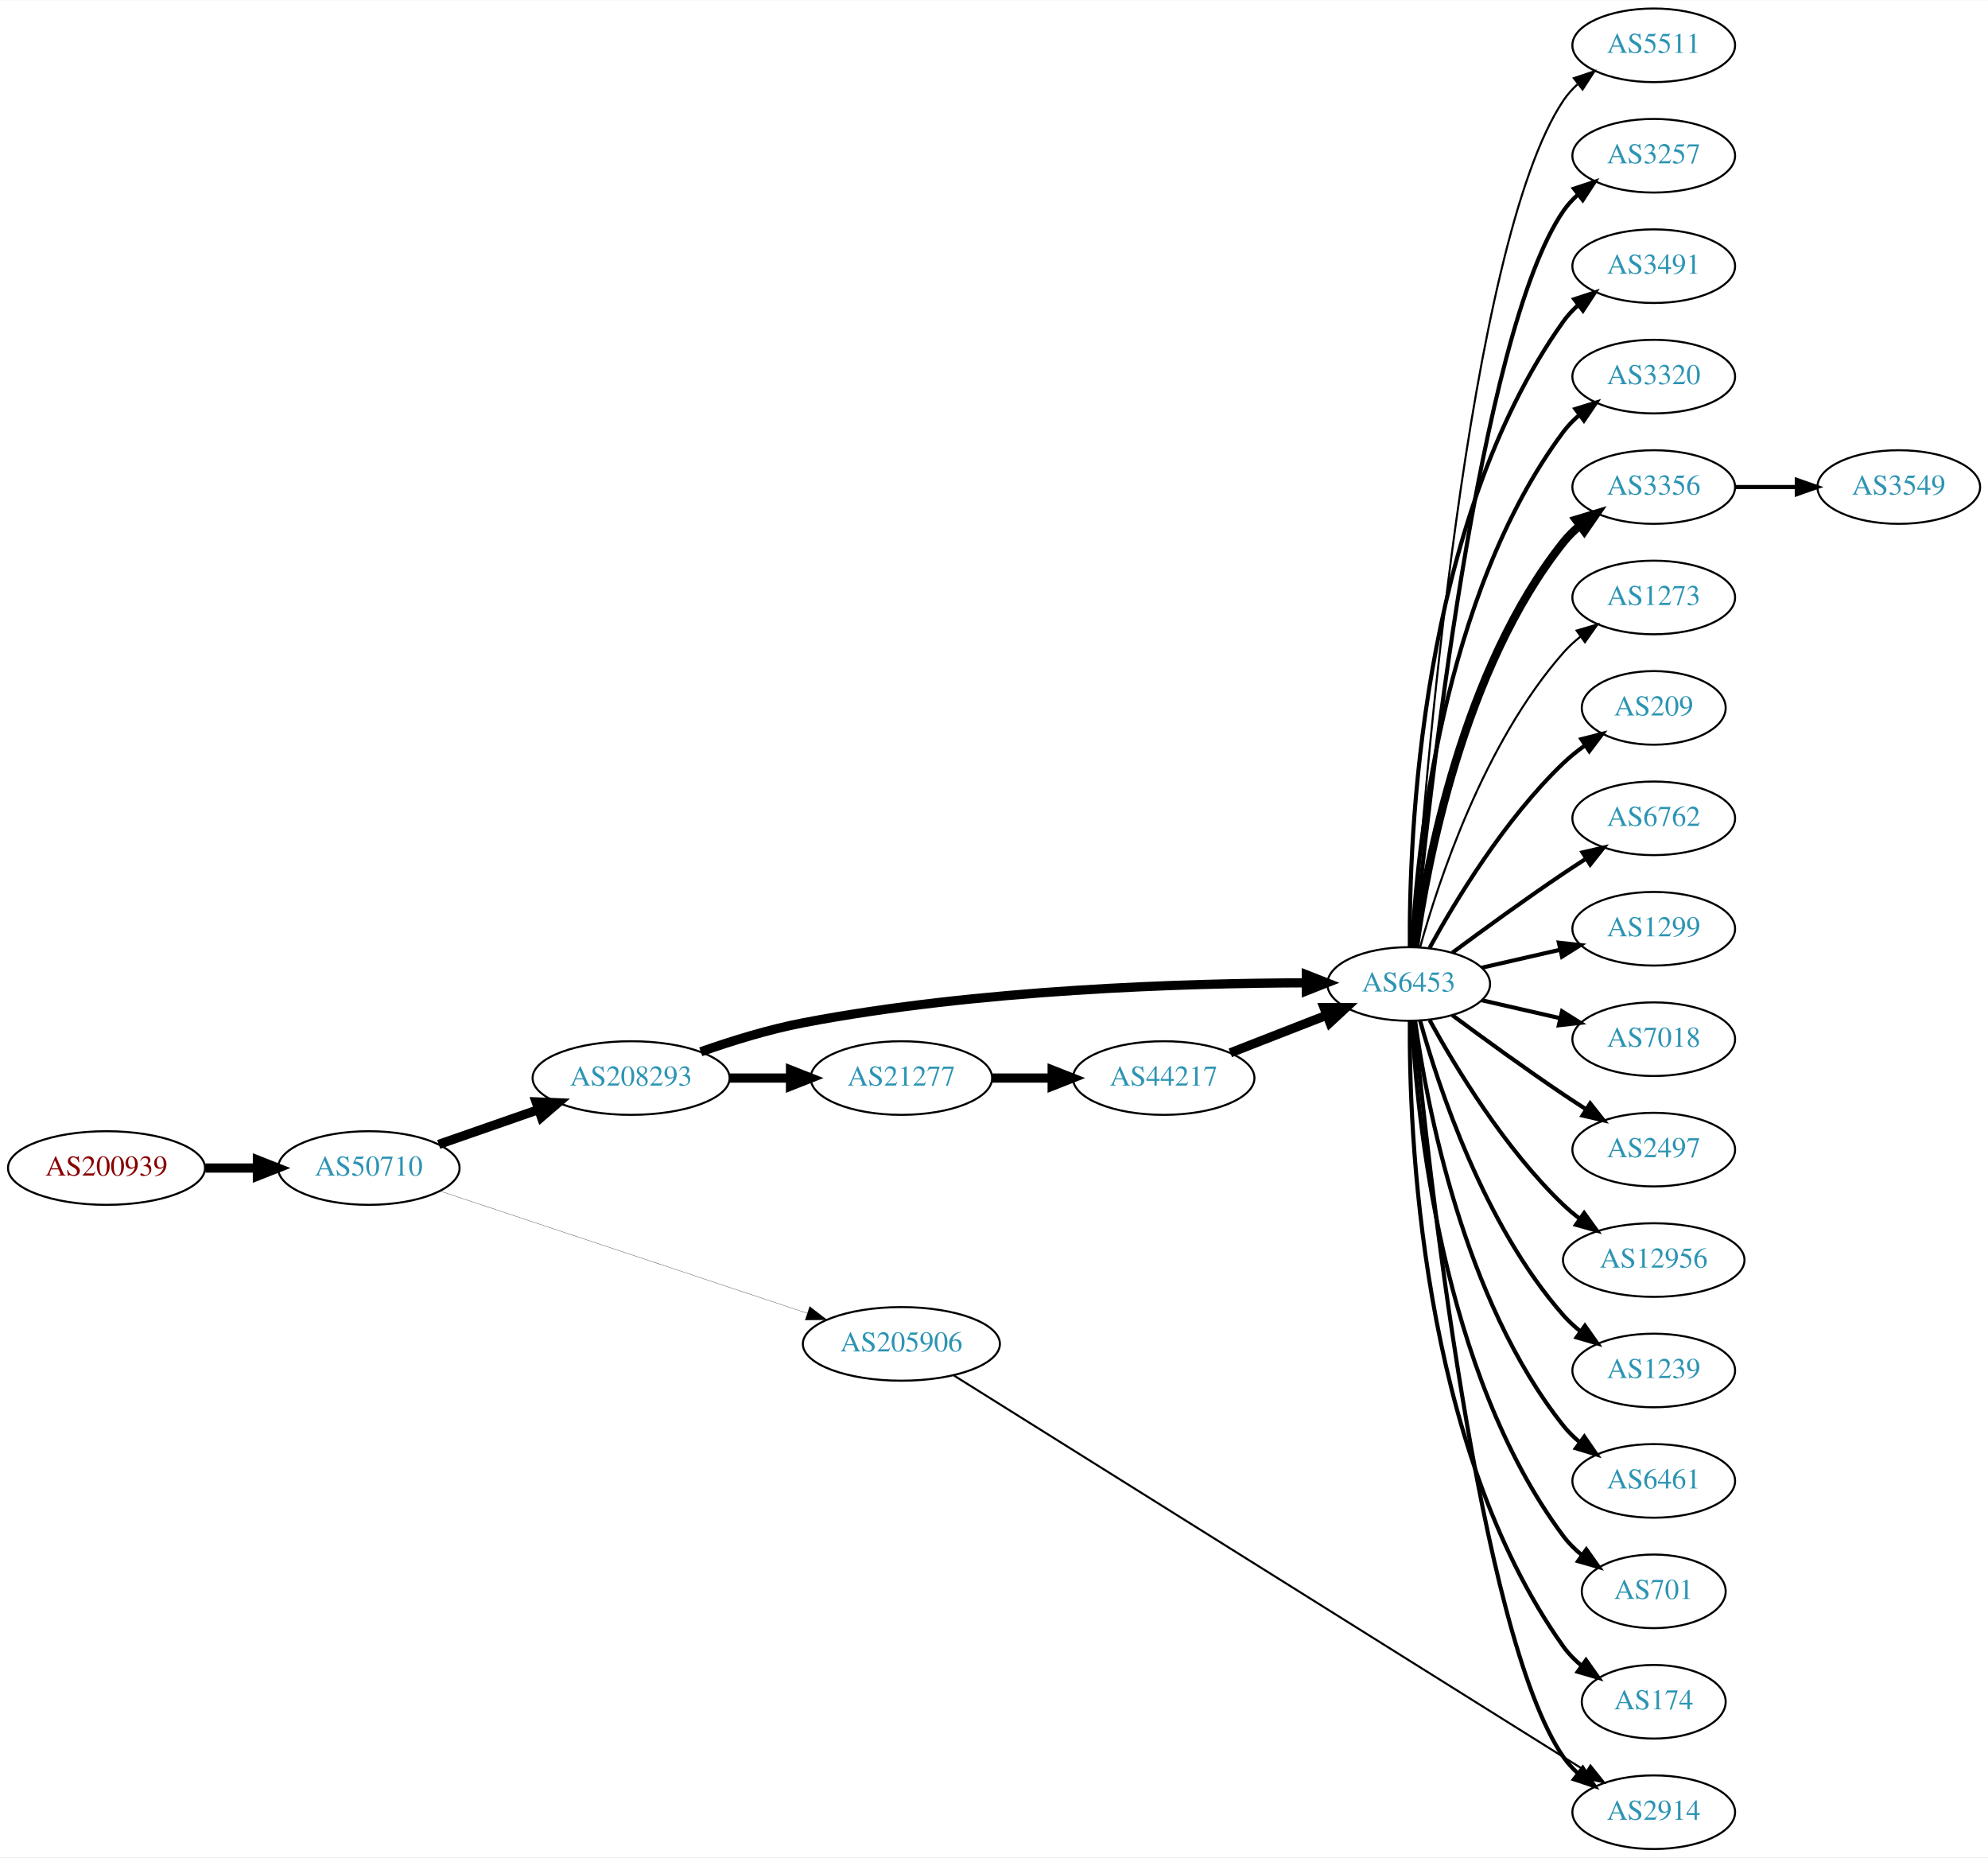
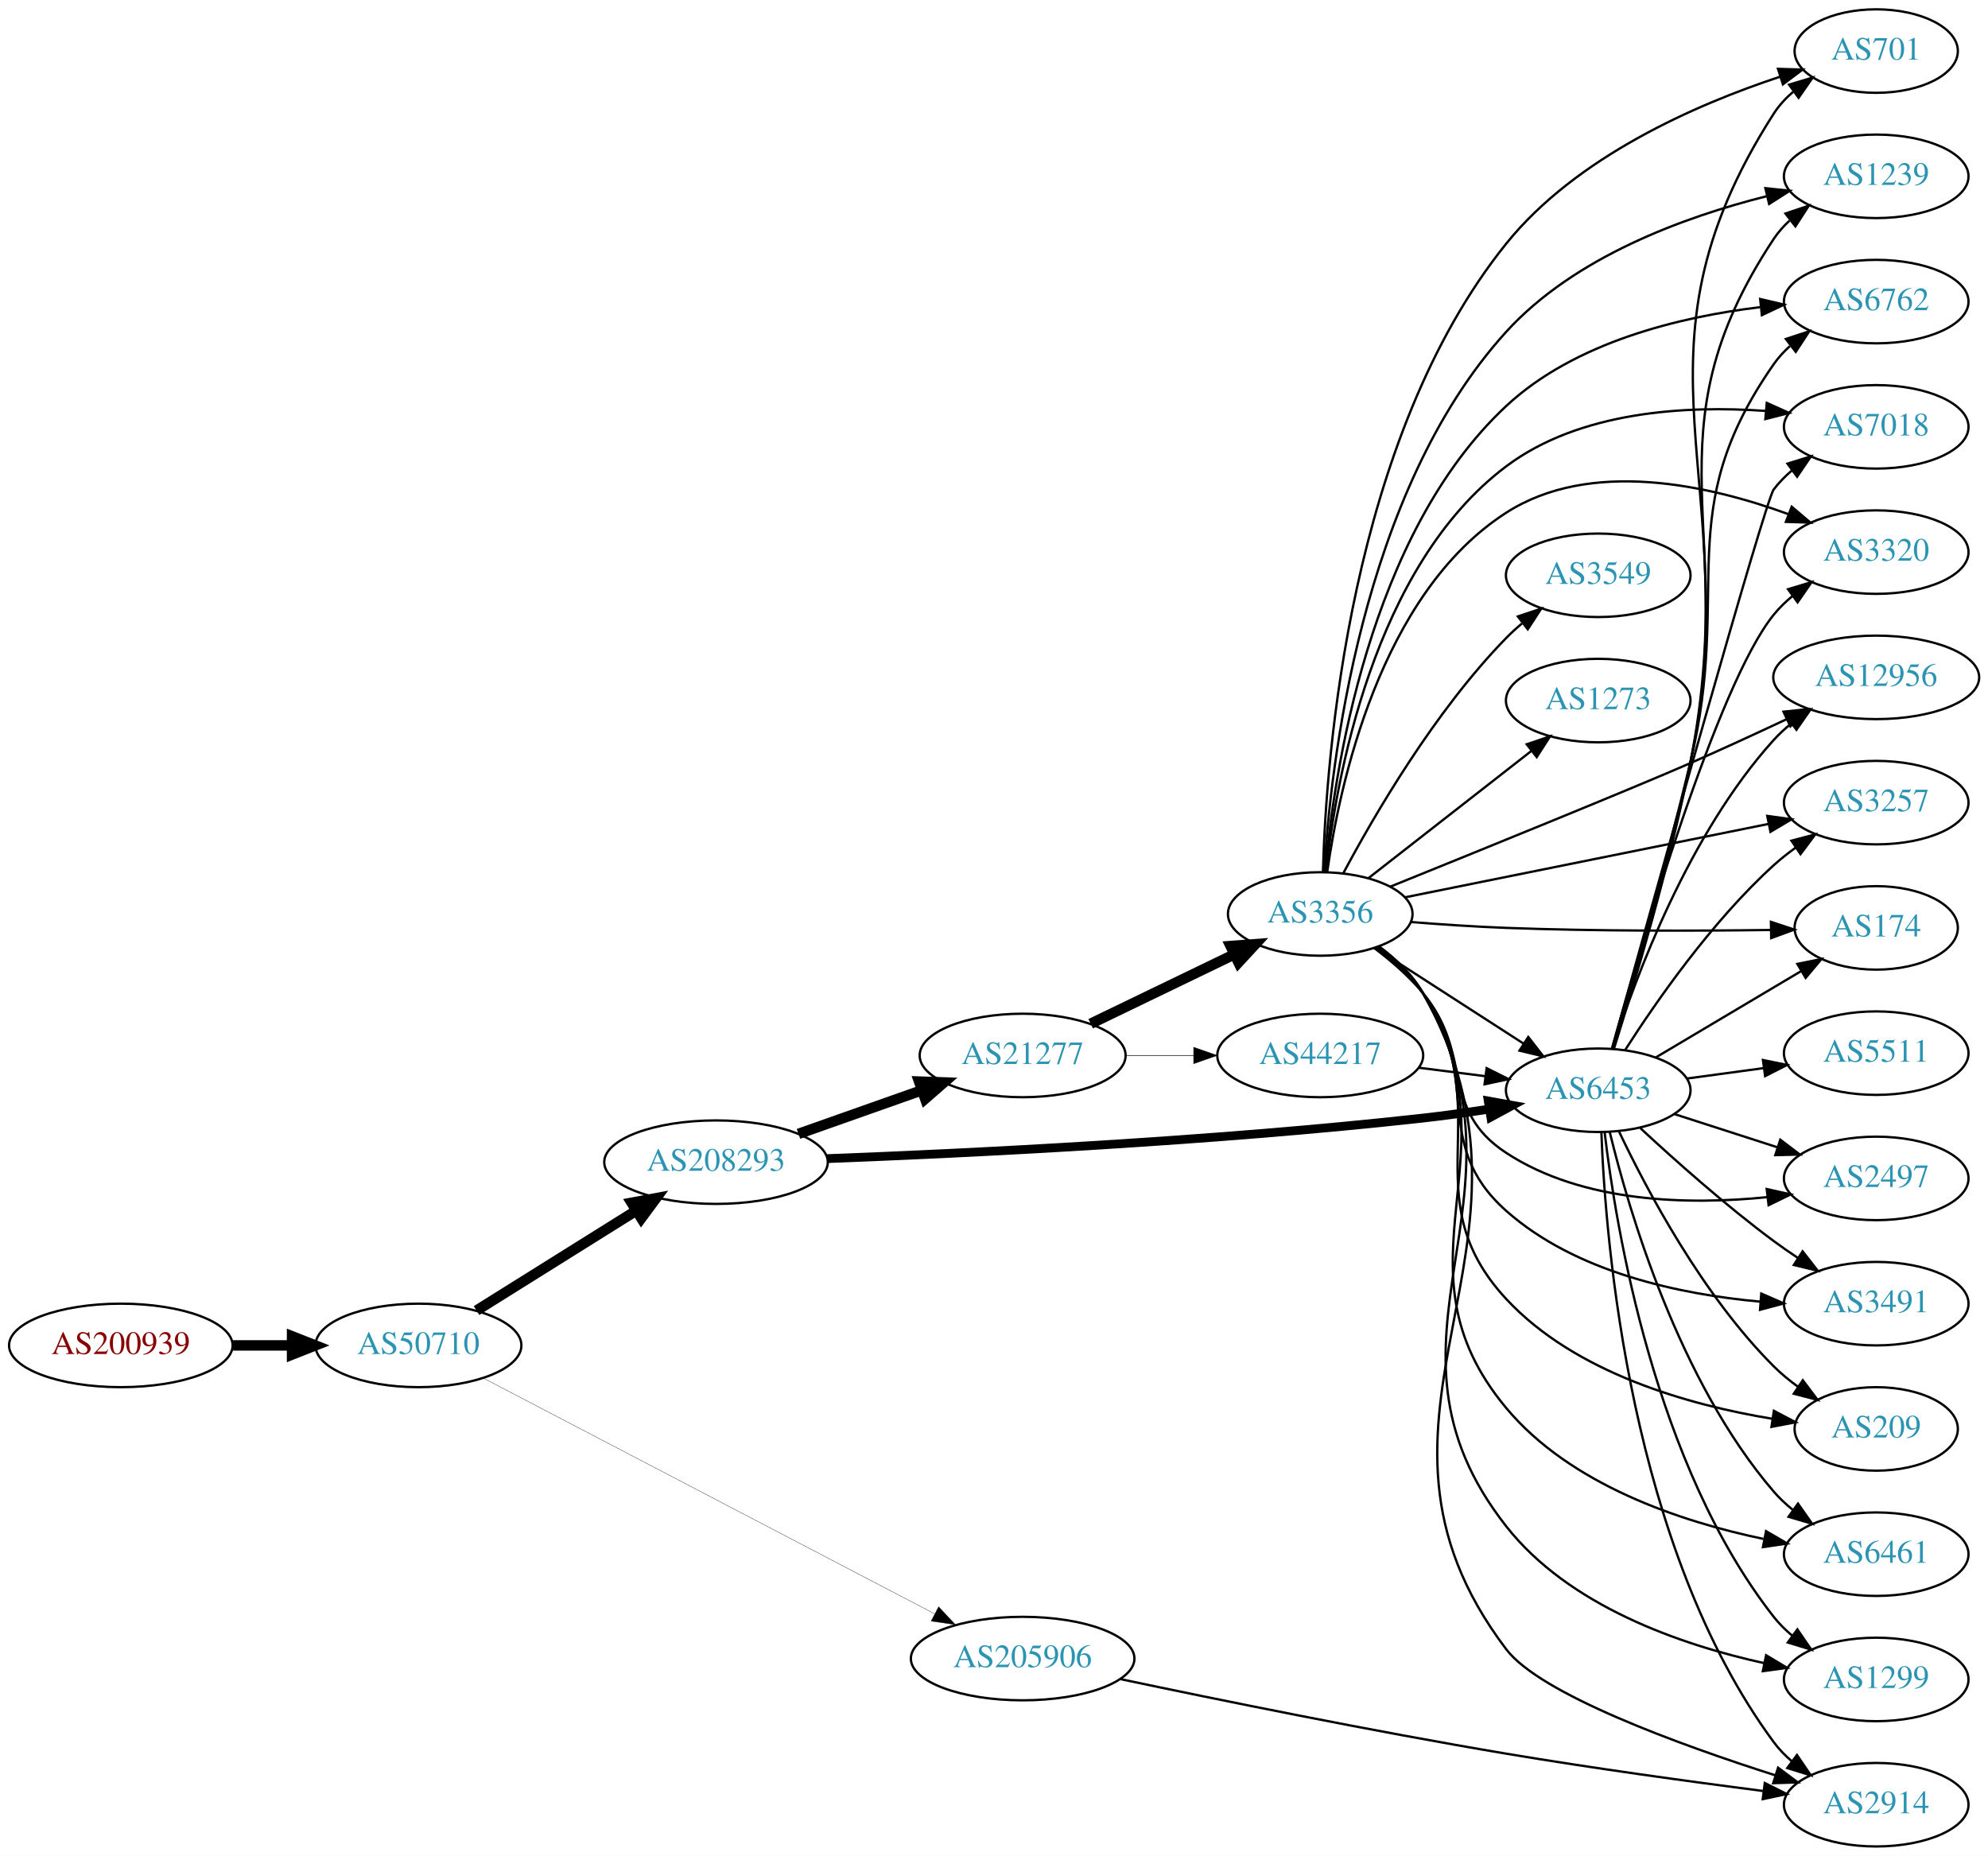
- <svg xmlns="http://www.w3.org/2000/svg" xmlns:xlink="http://www.w3.org/1999/xlink" width="972pt" height="908pt" viewBox="0.00 0.00 972.34 908.00">
-   <g id="graph0" class="graph" transform="scale(1 1) rotate(0) translate(4 904)">
-     <polygon fill="white" stroke="none" points="-4,4 -4,-904 968.337,-904 968.337,4 -4,4" />
+ <svg xmlns="http://www.w3.org/2000/svg" xmlns:xlink="http://www.w3.org/1999/xlink" width="857pt" height="800pt" viewBox="0.00 0.00 857.04 800.00">
+   <g id="graph0" class="graph" transform="scale(1 1) rotate(0) translate(4 796)">
+     <polygon fill="white" stroke="none" points="-4,4 -4,-796 853.044,-796 853.044,4 -4,4" />
    <g id="node1" class="node">
      <g id="a_node1">
        <a xlink:href="/asn/200939" xlink:title="AS200939 ~ LUKOIL Technology Services GmbH [AT]">
-           <ellipse fill="#ffffff" stroke="black" cx="48.096" cy="-333" rx="48.192" ry="18" />
-           <text text-anchor="middle" x="48.096" y="-329.3" font-family="Times,serif" font-size="14.00" fill="#880000">AS200939</text>
+           <ellipse fill="#ffffff" stroke="black" cx="48.096" cy="-216" rx="48.192" ry="18" />
+           <text text-anchor="middle" x="48.096" y="-212.3" font-family="Times,serif" font-size="14.00" fill="#880000">AS200939</text>
        </a>
      </g>
    </g>
    <g id="node2" class="node">
      <g id="a_node2">
        <a xlink:href="/asn/50710" xlink:title="AS50710 ~ EarthLink-AS [IQ]">
-           <ellipse fill="#ffffff" stroke="black" cx="176.388" cy="-333" rx="44.393" ry="18" />
-           <text text-anchor="middle" x="176.388" y="-329.3" font-family="Times,serif" font-size="14.00" fill="#2c94b3">AS50710</text>
+           <ellipse fill="#ffffff" stroke="black" cx="176.388" cy="-216" rx="44.393" ry="18" />
+           <text text-anchor="middle" x="176.388" y="-212.3" font-family="Times,serif" font-size="14.00" fill="#2c94b3">AS50710</text>
        </a>
      </g>
    </g>
    <g id="edge1" class="edge">
-       <path fill="none" stroke="black" stroke-width="4.5" d="M96.481,-333C104.742,-333 113.386,-333 121.799,-333" />
-       <polygon fill="black" stroke="black" stroke-width="4.5" points="121.904,-336.938 131.904,-333 121.904,-329.063 121.904,-336.938" />
+       <path fill="none" stroke="black" stroke-width="4.5" d="M96.481,-216C104.742,-216 113.386,-216 121.799,-216" />
+       <polygon fill="black" stroke="black" stroke-width="4.5" points="121.904,-219.938 131.904,-216 121.904,-212.063 121.904,-219.938" />
    </g>
    <g id="node3" class="node">
      <g id="a_node3">
        <a xlink:href="/asn/208293" xlink:title="AS208293 ~ alsalam state company [IQ]">
-           <ellipse fill="#ffffff" stroke="black" cx="304.679" cy="-377" rx="48.192" ry="18" />
-           <text text-anchor="middle" x="304.679" y="-373.3" font-family="Times,serif" font-size="14.00" fill="#2c94b3">AS208293</text>
+           <ellipse fill="#ffffff" stroke="black" cx="304.679" cy="-295" rx="48.192" ry="18" />
+           <text text-anchor="middle" x="304.679" y="-291.3" font-family="Times,serif" font-size="14.00" fill="#2c94b3">AS208293</text>
        </a>
      </g>
    </g>
    <g id="edge2" class="edge">
-       <path fill="none" stroke="black" stroke-width="4.5" d="M210.569,-344.56C225.457,-349.748 243.239,-355.943 259.254,-361.522" />
-       <polygon fill="black" stroke="black" stroke-width="4.5" points="258.217,-365.33 268.955,-364.902 260.808,-357.894 258.217,-365.33" />
+       <path fill="none" stroke="black" stroke-width="4.5" d="M201.439,-231.045C220.939,-243.243 248.638,-260.569 270.287,-274.112" />
+       <polygon fill="black" stroke="black" stroke-width="4.5" points="268.288,-277.506 278.854,-279.471 272.464,-270.829 268.288,-277.506" />
    </g>
    <g id="node4" class="node">
      <g id="a_node4">
        <a xlink:href="/asn/205906" xlink:title="AS205906 ~ SCIS [IQ]">
-           <ellipse fill="#ffffff" stroke="black" cx="436.871" cy="-247" rx="48.192" ry="18" />
-           <text text-anchor="middle" x="436.871" y="-243.3" font-family="Times,serif" font-size="14.00" fill="#2c94b3">AS205906</text>
+           <ellipse fill="#ffffff" stroke="black" cx="436.871" cy="-81" rx="48.192" ry="18" />
+           <text text-anchor="middle" x="436.871" y="-77.3" font-family="Times,serif" font-size="14.00" fill="#2c94b3">AS205906</text>
        </a>
      </g>
    </g>
    <g id="edge3" class="edge">
-       <path fill="none" stroke="black" stroke-width="0.125" d="M211.18,-321.757C257.204,-306.444 339.716,-278.992 390.921,-261.955" />
-       <polygon fill="black" stroke="black" stroke-width="0.125" points="392.029,-265.275 400.413,-258.797 389.819,-258.633 392.029,-265.275" />
+       <path fill="none" stroke="black" stroke-width="0.129" d="M204.561,-201.808C251.149,-177.476 346.316,-127.773 398.9,-100.309" />
+       <polygon fill="black" stroke="black" stroke-width="0.129" points="400.647,-103.345 407.891,-95.613 397.407,-97.14 400.647,-103.345" />
    </g>
    <g id="node5" class="node">
      <g id="a_node5">
        <a xlink:href="/asn/21277" xlink:title="AS21277 ~ Newroz-Telecom-ASN [IQ]">
-           <ellipse fill="#ffffff" stroke="black" cx="436.871" cy="-377" rx="44.393" ry="18" />
-           <text text-anchor="middle" x="436.871" y="-373.3" font-family="Times,serif" font-size="14.00" fill="#2c94b3">AS21277</text>
+           <ellipse fill="#ffffff" stroke="black" cx="436.871" cy="-341" rx="44.393" ry="18" />
+           <text text-anchor="middle" x="436.871" y="-337.3" font-family="Times,serif" font-size="14.00" fill="#2c94b3">AS21277</text>
        </a>
      </g>
    </g>
    <g id="edge4" class="edge">
-       <path fill="none" stroke="black" stroke-width="4.5" d="M353.05,-377C362.655,-377 372.817,-377 382.61,-377" />
-       <polygon fill="black" stroke="black" stroke-width="4.5" points="382.642,-380.938 392.642,-377 382.642,-373.063 382.642,-380.938" />
+       <path fill="none" stroke="black" stroke-width="4.5" d="M340.226,-307.206C356.473,-312.947 376.004,-319.847 393.169,-325.912" />
+       <polygon fill="black" stroke="black" stroke-width="4.5" points="392.218,-329.752 402.959,-329.371 394.842,-322.327 392.218,-329.752" />
    </g>
    <g id="node6" class="node">
      <g id="a_node6">
        <a xlink:href="/asn/6453" xlink:title="AS6453 ~ TATA COMMUNICATIONS (AMERICA) INC [US]">
-           <ellipse fill="#ffffff" stroke="black" cx="685.005" cy="-423" rx="39.794" ry="18" />
-           <text text-anchor="middle" x="685.005" y="-419.3" font-family="Times,serif" font-size="14.00" fill="#2c94b3">AS6453</text>
+           <ellipse fill="#ffffff" stroke="black" cx="685.005" cy="-326" rx="39.794" ry="18" />
+           <text text-anchor="middle" x="685.005" y="-322.3" font-family="Times,serif" font-size="14.00" fill="#2c94b3">AS6453</text>
        </a>
      </g>
    </g>
    <g id="edge5" class="edge">
-       <path fill="none" stroke="black" stroke-width="4.5" d="M338.738,-389.844C353.777,-395.138 371.94,-400.776 388.775,-404 474.194,-420.358 575.782,-423.389 634.775,-423.566" />
-       <polygon fill="black" stroke="black" stroke-width="4.5" points="634.927,-427.504 644.928,-423.569 634.93,-419.629 634.927,-427.504" />
-     </g>
-     <g id="node9" class="node">
-       <g id="a_node9">
+       <path fill="none" stroke="black" stroke-width="3.789" d="M352.623,-296.526C412.396,-298.792 518.795,-303.912 609.359,-314 618.651,-315.035 628.552,-316.423 638.003,-317.888" />
+       <polygon fill="black" stroke="black" stroke-width="3.789" points="637.604,-321.369 648.032,-319.494 638.711,-314.457 637.604,-321.369" />
+     </g>
+     <g id="node19" class="node">
+       <g id="a_node19">
        <a xlink:href="/asn/2914" xlink:title="AS2914 ~ NTT America, Inc. [US]">
          <ellipse fill="#ffffff" stroke="black" cx="804.848" cy="-18" rx="39.794" ry="18" />
          <text text-anchor="middle" x="804.848" y="-14.3" font-family="Times,serif" font-size="14.00" fill="#2c94b3">AS2914</text>
        </a>
      </g>
    </g>
-     <g id="edge26" class="edge">
-       <path fill="none" stroke="black" d="M462.57,-231.537C516.608,-197.706 649.397,-114.583 760.652,-45 764.279,-42.731 768.078,-40.356 771.854,-37.995" />
-       <polygon fill="black" stroke="black" points="773.907,-40.839 780.532,-32.571 770.197,-34.904 773.907,-40.839" />
+     <g id="edge41" class="edge">
+       <path fill="none" stroke="black" d="M479.079,-72.135C520.856,-63.319 587.421,-49.737 645.359,-40 682.401,-33.775 724.528,-27.988 756.034,-23.913" />
+       <polygon fill="black" stroke="black" points="756.815,-27.342 766.289,-22.599 755.925,-20.399 756.815,-27.342" />
    </g>
    <g id="node7" class="node">
      <g id="a_node7">
-         <a xlink:href="/asn/44217" xlink:title="AS44217 ~ IQ Networks [IQ]">
-           <ellipse fill="#ffffff" stroke="black" cx="565.163" cy="-377" rx="44.393" ry="18" />
-           <text text-anchor="middle" x="565.163" y="-373.3" font-family="Times,serif" font-size="14.00" fill="#2c94b3">AS44217</text>
+         <a xlink:href="/asn/3356" xlink:title="AS3356 ~ Level 3 Parent, LLC [US]">
+           <ellipse fill="#ffffff" stroke="black" cx="565.163" cy="-402" rx="39.794" ry="18" />
+           <text text-anchor="middle" x="565.163" y="-398.3" font-family="Times,serif" font-size="14.00" fill="#2c94b3">AS3356</text>
        </a>
      </g>
    </g>
    <g id="edge6" class="edge">
-       <path fill="none" stroke="black" stroke-width="4.5" d="M481.333,-377C490.759,-377 500.836,-377 510.599,-377" />
-       <polygon fill="black" stroke="black" stroke-width="4.5" points="510.62,-380.938 520.62,-377 510.62,-373.063 510.62,-380.938" />
+       <path fill="none" stroke="black" stroke-width="4.5" d="M466.213,-354.69C484.463,-363.504 508.352,-375.043 527.969,-384.518" />
+       <polygon fill="black" stroke="black" stroke-width="4.5" points="526.495,-388.179 537.213,-388.983 529.921,-381.088 526.495,-388.179" />
    </g>
    <g id="node8" class="node">
      <g id="a_node8">
-         <a xlink:href="/asn/3257" xlink:title="AS3257 ~ GTT [DE]">
-           <ellipse fill="#ffffff" stroke="black" cx="804.848" cy="-828" rx="39.794" ry="18" />
-           <text text-anchor="middle" x="804.848" y="-824.3" font-family="Times,serif" font-size="14.00" fill="#2c94b3">AS3257</text>
+         <a xlink:href="/asn/44217" xlink:title="AS44217 ~ IQ Networks [IQ]">
+           <ellipse fill="#ffffff" stroke="black" cx="565.163" cy="-341" rx="44.393" ry="18" />
+           <text text-anchor="middle" x="565.163" y="-337.3" font-family="Times,serif" font-size="14.00" fill="#2c94b3">AS44217</text>
+         </a>
+       </g>
+     </g>
+     <g id="edge7" class="edge">
+       <path fill="none" stroke="black" stroke-width="0.25" d="M481.333,-341C490.759,-341 500.836,-341 510.599,-341" />
+       <polygon fill="black" stroke="black" stroke-width="0.25" points="510.62,-344.5 520.62,-341 510.62,-337.5 510.62,-344.5" />
+     </g>
+     <g id="node9" class="node">
+       <g id="a_node9">
+         <a xlink:href="/asn/6762" xlink:title="AS6762 ~ TELECOM ITALIA SPARKLE S.p.A. [IT]">
+           <ellipse fill="#ffffff" stroke="black" cx="804.848" cy="-666" rx="39.794" ry="18" />
+           <text text-anchor="middle" x="804.848" y="-662.3" font-family="Times,serif" font-size="14.00" fill="#2c94b3">AS6762</text>
        </a>
      </g>
    </g>
    <g id="edge8" class="edge">
-       <path fill="none" stroke="black" stroke-width="2" d="M687.671,-441.084C694.121,-508.004 719.173,-740.832 760.652,-801 762.609,-803.84 764.973,-806.441 767.574,-808.81" />
-       <polygon fill="black" stroke="black" stroke-width="2" points="765.857,-811.905 775.917,-815.229 770.126,-806.357 765.857,-811.905" />
-     </g>
-     <g id="edge9" class="edge">
-       <path fill="none" stroke="black" stroke-width="2" d="M687.671,-404.916C694.121,-337.996 719.173,-105.168 760.652,-45 762.609,-42.16 764.973,-39.559 767.574,-37.19" />
-       <polygon fill="black" stroke="black" stroke-width="2" points="770.126,-39.642 775.917,-30.771 765.857,-34.095 770.126,-39.642" />
+       <path fill="none" stroke="black" d="M691.366,-344.16C699.178,-370.923 713.928,-422.589 724.652,-467 742.983,-542.919 715.959,-574.951 760.652,-639 762.625,-641.829 765,-644.422 767.608,-646.786" />
+       <polygon fill="black" stroke="black" points="765.899,-649.886 775.964,-653.197 770.161,-644.333 765.899,-649.886" />
    </g>
    <g id="node10" class="node">
      <g id="a_node10">
-         <a xlink:href="/asn/3491" xlink:title="AS3491 ~ PCCW Global, Inc. [US]">
-           <ellipse fill="#ffffff" stroke="black" cx="804.848" cy="-774" rx="39.794" ry="18" />
-           <text text-anchor="middle" x="804.848" y="-770.3" font-family="Times,serif" font-size="14.00" fill="#2c94b3">AS3491</text>
-         </a>
-       </g>
-     </g>
-     <g id="edge10" class="edge">
-       <path fill="none" stroke="black" stroke-width="2" d="M685.554,-441.063C685.134,-493.503 690.288,-648.293 760.652,-747 762.654,-749.809 765.048,-752.388 767.669,-754.743" />
-       <polygon fill="black" stroke="black" stroke-width="2" points="765.974,-757.852 776.046,-761.139 770.222,-752.288 765.974,-757.852" />
+         <a xlink:href="/asn/7018" xlink:title="AS7018 ~ AT&amp;T Services, Inc. [US]">
+           <ellipse fill="#ffffff" stroke="black" cx="804.848" cy="-612" rx="39.794" ry="18" />
+           <text text-anchor="middle" x="804.848" y="-608.3" font-family="Times,serif" font-size="14.00" fill="#2c94b3">AS7018</text>
+         </a>
+       </g>
+     </g>
+     <g id="edge9" class="edge">
+       <path fill="none" stroke="black" d="M690.956,-343.818C707.02,-401.543 756.873,-579.992 760.652,-585 762.915,-588 765.618,-590.749 768.552,-593.246" />
+       <polygon fill="black" stroke="black" points="766.589,-596.147 776.713,-599.271 770.746,-590.516 766.589,-596.147" />
    </g>
    <g id="node11" class="node">
      <g id="a_node11">
        <a xlink:href="/asn/3320" xlink:title="AS3320 ~ DTAG [DE]">
-           <ellipse fill="#ffffff" stroke="black" cx="804.848" cy="-720" rx="39.794" ry="18" />
-           <text text-anchor="middle" x="804.848" y="-716.3" font-family="Times,serif" font-size="14.00" fill="#2c94b3">AS3320</text>
-         </a>
-       </g>
-     </g>
-     <g id="edge11" class="edge">
-       <path fill="none" stroke="black" stroke-width="2" d="M686.597,-441.023C688.973,-487.412 700.891,-612.893 760.652,-693 762.899,-696.013 765.591,-698.769 768.518,-701.272" />
-       <polygon fill="black" stroke="black" stroke-width="2" points="766.549,-704.169 776.669,-707.303 770.712,-698.542 766.549,-704.169" />
+           <ellipse fill="#ffffff" stroke="black" cx="804.848" cy="-558" rx="39.794" ry="18" />
+           <text text-anchor="middle" x="804.848" y="-554.3" font-family="Times,serif" font-size="14.00" fill="#2c94b3">AS3320</text>
+         </a>
+       </g>
+     </g>
+     <g id="edge10" class="edge">
+       <path fill="none" stroke="black" d="M690.893,-343.897C703.212,-388.074 736.279,-500.902 760.652,-531 763.017,-533.921 765.788,-536.616 768.764,-539.08" />
+       <polygon fill="black" stroke="black" points="766.838,-542.007 776.984,-545.059 770.955,-536.346 766.838,-542.007" />
    </g>
    <g id="node12" class="node">
      <g id="a_node12">
-         <a xlink:href="/asn/3356" xlink:title="AS3356 ~ Level 3 Parent, LLC [US]">
-           <ellipse fill="#ffffff" stroke="black" cx="804.848" cy="-666" rx="39.794" ry="18" />
-           <text text-anchor="middle" x="804.848" y="-662.3" font-family="Times,serif" font-size="14.00" fill="#2c94b3">AS3356</text>
-         </a>
-       </g>
-     </g>
-     <g id="edge12" class="edge">
-       <path fill="none" stroke="black" stroke-width="4" d="M688.145,-441.17C693.644,-480.974 711.47,-577.233 760.652,-639 762.993,-641.94 765.747,-644.649 768.713,-647.121" />
-       <polygon fill="black" stroke="black" stroke-width="4" points="766.779,-650.042 776.919,-653.11 770.906,-644.388 766.779,-650.042" />
+         <a xlink:href="/asn/12956" xlink:title="AS12956 ~ TELXIUS [ES]">
+           <ellipse fill="#ffffff" stroke="black" cx="804.848" cy="-504" rx="44.393" ry="18" />
+           <text text-anchor="middle" x="804.848" y="-500.3" font-family="Times,serif" font-size="14.00" fill="#2c94b3">AS12956</text>
+         </a>
+       </g>
+     </g>
+     <g id="edge11" class="edge">
+       <path fill="none" stroke="black" d="M691.353,-344.16C701.039,-374.573 723.954,-436.456 760.652,-477 762.977,-479.569 765.603,-481.985 768.383,-484.233" />
+       <polygon fill="black" stroke="black" points="766.351,-487.083 776.502,-490.117 770.458,-481.415 766.351,-487.083" />
    </g>
    <g id="node13" class="node">
      <g id="a_node13">
-         <a xlink:href="/asn/1273" xlink:title="AS1273 ~ Vodafone Group PLC [EU]">
-           <ellipse fill="#ffffff" stroke="black" cx="804.848" cy="-612" rx="39.794" ry="18" />
-           <text text-anchor="middle" x="804.848" y="-608.3" font-family="Times,serif" font-size="14.00" fill="#2c94b3">AS1273</text>
-         </a>
-       </g>
-     </g>
-     <g id="edge13" class="edge">
-       <path fill="none" stroke="black" d="M690.578,-440.946C699.484,-472.995 721.768,-540.842 760.652,-585 763.136,-587.821 765.985,-590.449 769.011,-592.871" />
-       <polygon fill="black" stroke="black" points="767.128,-595.828 777.3,-598.791 771.197,-590.131 767.128,-595.828" />
+         <a xlink:href="/asn/3257" xlink:title="AS3257 ~ GTT [DE]">
+           <ellipse fill="#ffffff" stroke="black" cx="804.848" cy="-450" rx="39.794" ry="18" />
+           <text text-anchor="middle" x="804.848" y="-446.3" font-family="Times,serif" font-size="14.00" fill="#2c94b3">AS3257</text>
+         </a>
+       </g>
+     </g>
+     <g id="edge12" class="edge">
+       <path fill="none" stroke="black" d="M696.559,-343.268C709.758,-363.917 733.897,-398.728 760.652,-423 763.589,-425.665 766.823,-428.224 770.159,-430.634" />
+       <polygon fill="black" stroke="black" points="768.303,-433.604 778.552,-436.289 772.215,-427.799 768.303,-433.604" />
    </g>
    <g id="node14" class="node">
      <g id="a_node14">
-         <a xlink:href="/asn/209" xlink:title="AS209 ~ CenturyLink Communications, LLC [US]">
-           <ellipse fill="#ffffff" stroke="black" cx="804.848" cy="-558" rx="35.194" ry="18" />
-           <text text-anchor="middle" x="804.848" y="-554.3" font-family="Times,serif" font-size="14.00" fill="#2c94b3">AS209</text>
-         </a>
-       </g>
-     </g>
-     <g id="edge14" class="edge">
-       <path fill="none" stroke="black" stroke-width="2" d="M695.246,-440.713C707.792,-463.561 731.969,-503.611 760.652,-531 763.906,-534.107 767.572,-537.046 771.359,-539.76" />
-       <polygon fill="black" stroke="black" stroke-width="2" points="769.462,-542.701 779.727,-545.322 773.336,-536.872 769.462,-542.701" />
+         <a xlink:href="/asn/174" xlink:title="AS174 ~ Cogent Communications [US]">
+           <ellipse fill="#ffffff" stroke="black" cx="804.848" cy="-396" rx="35.194" ry="18" />
+           <text text-anchor="middle" x="804.848" y="-392.3" font-family="Times,serif" font-size="14.00" fill="#2c94b3">AS174</text>
+         </a>
+       </g>
+     </g>
+     <g id="edge13" class="edge">
+       <path fill="none" stroke="black" d="M709.852,-340.166C727.932,-350.905 752.939,-365.76 772.615,-377.447" />
+       <polygon fill="black" stroke="black" points="770.85,-380.47 781.235,-382.568 774.425,-374.452 770.85,-380.47" />
    </g>
    <g id="node15" class="node">
      <g id="a_node15">
-         <a xlink:href="/asn/6762" xlink:title="AS6762 ~ TELECOM ITALIA SPARKLE S.p.A. [IT]">
-           <ellipse fill="#ffffff" stroke="black" cx="804.848" cy="-504" rx="39.794" ry="18" />
-           <text text-anchor="middle" x="804.848" y="-500.3" font-family="Times,serif" font-size="14.00" fill="#2c94b3">AS6762</text>
-         </a>
-       </g>
-     </g>
-     <g id="edge15" class="edge">
-       <path fill="none" stroke="black" stroke-width="2" d="M706.336,-438.277C721.198,-449.304 741.942,-464.407 760.652,-477 764.201,-479.389 767.951,-481.839 771.7,-484.242" />
-       <polygon fill="black" stroke="black" stroke-width="2" points="770.026,-487.325 780.348,-489.712 773.768,-481.409 770.026,-487.325" />
+         <a xlink:href="/asn/2497" xlink:title="AS2497 ~ Internet Initiative Japan Inc. [JP]">
+           <ellipse fill="#ffffff" stroke="black" cx="804.848" cy="-288" rx="39.794" ry="18" />
+           <text text-anchor="middle" x="804.848" y="-284.3" font-family="Times,serif" font-size="14.00" fill="#2c94b3">AS2497</text>
+         </a>
+       </g>
+     </g>
+     <g id="edge14" class="edge">
+       <path fill="none" stroke="black" d="M717.895,-315.717C731.519,-311.323 747.605,-306.136 762.154,-301.445" />
+       <polygon fill="black" stroke="black" points="763.489,-304.692 771.932,-298.292 761.341,-298.03 763.489,-304.692" />
    </g>
    <g id="node16" class="node">
      <g id="a_node16">
-         <a xlink:href="/asn/1299" xlink:title="AS1299 ~ Telia Carrier [EU]">
-           <ellipse fill="#ffffff" stroke="black" cx="804.848" cy="-450" rx="39.794" ry="18" />
-           <text text-anchor="middle" x="804.848" y="-446.3" font-family="Times,serif" font-size="14.00" fill="#2c94b3">AS1299</text>
-         </a>
-       </g>
-     </g>
-     <g id="edge16" class="edge">
-       <path fill="none" stroke="black" stroke-width="2" d="M720.724,-430.955C732.724,-433.704 746.345,-436.825 759.038,-439.733" />
-       <polygon fill="black" stroke="black" stroke-width="2" points="758.44,-443.187 768.969,-442.009 760.004,-436.364 758.44,-443.187" />
+         <a xlink:href="/asn/3491" xlink:title="AS3491 ~ PCCW Global, Inc. [US]">
+           <ellipse fill="#ffffff" stroke="black" cx="804.848" cy="-234" rx="39.794" ry="18" />
+           <text text-anchor="middle" x="804.848" y="-230.3" font-family="Times,serif" font-size="14.00" fill="#2c94b3">AS3491</text>
+         </a>
+       </g>
+     </g>
+     <g id="edge15" class="edge">
+       <path fill="none" stroke="black" d="M703.147,-309.688C717.871,-296.021 739.939,-276.342 760.652,-261 764.01,-258.513 767.599,-256.024 771.221,-253.619" />
+       <polygon fill="black" stroke="black" points="773.124,-256.556 779.636,-248.199 769.334,-250.671 773.124,-256.556" />
    </g>
    <g id="node17" class="node">
      <g id="a_node17">
-         <a xlink:href="/asn/7018" xlink:title="AS7018 ~ AT&amp;T Services, Inc. [US]">
-           <ellipse fill="#ffffff" stroke="black" cx="804.848" cy="-396" rx="39.794" ry="18" />
-           <text text-anchor="middle" x="804.848" y="-392.3" font-family="Times,serif" font-size="14.00" fill="#2c94b3">AS7018</text>
-         </a>
-       </g>
-     </g>
-     <g id="edge17" class="edge">
-       <path fill="none" stroke="black" stroke-width="2" d="M720.724,-415.045C732.724,-412.296 746.345,-409.175 759.038,-406.267" />
-       <polygon fill="black" stroke="black" stroke-width="2" points="760.004,-409.636 768.969,-403.991 758.44,-402.813 760.004,-409.636" />
+         <a xlink:href="/asn/209" xlink:title="AS209 ~ CenturyLink Communications, LLC [US]">
+           <ellipse fill="#ffffff" stroke="black" cx="804.848" cy="-180" rx="35.194" ry="18" />
+           <text text-anchor="middle" x="804.848" y="-176.3" font-family="Times,serif" font-size="14.00" fill="#2c94b3">AS209</text>
+         </a>
+       </g>
+     </g>
+     <g id="edge16" class="edge">
+       <path fill="none" stroke="black" d="M694.016,-308.132C705.843,-283.222 729.931,-237.671 760.652,-207 763.836,-203.821 767.46,-200.839 771.224,-198.102" />
+       <polygon fill="black" stroke="black" points="773.206,-200.987 779.571,-192.518 769.313,-195.169 773.206,-200.987" />
    </g>
    <g id="node18" class="node">
      <g id="a_node18">
-         <a xlink:href="/asn/2497" xlink:title="AS2497 ~ Internet Initiative Japan Inc. [JP]">
+         <a xlink:href="/asn/5511" xlink:title="AS5511 ~ Orange S.A. [FR]">
          <ellipse fill="#ffffff" stroke="black" cx="804.848" cy="-342" rx="39.794" ry="18" />
-           <text text-anchor="middle" x="804.848" y="-338.3" font-family="Times,serif" font-size="14.00" fill="#2c94b3">AS2497</text>
-         </a>
-       </g>
+           <text text-anchor="middle" x="804.848" y="-338.3" font-family="Times,serif" font-size="14.00" fill="#2c94b3">AS5511</text>
+         </a>
+       </g>
+     </g>
+     <g id="edge17" class="edge">
+       <path fill="none" stroke="black" d="M723.291,-331.062C733.823,-332.492 745.426,-334.068 756.466,-335.567" />
+       <polygon fill="black" stroke="black" points="756.02,-339.038 766.4,-336.916 756.962,-332.102 756.02,-339.038" />
    </g>
    <g id="edge18" class="edge">
-       <path fill="none" stroke="black" stroke-width="2" d="M706.336,-407.723C721.198,-396.696 741.942,-381.593 760.652,-369 764.201,-366.611 767.951,-364.161 771.7,-361.758" />
-       <polygon fill="black" stroke="black" stroke-width="2" points="773.768,-364.591 780.348,-356.288 770.026,-358.675 773.768,-364.591" />
-     </g>
-     <g id="node19" class="node">
-       <g id="a_node19">
-         <a xlink:href="/asn/12956" xlink:title="AS12956 ~ TELXIUS [ES]">
-           <ellipse fill="#ffffff" stroke="black" cx="804.848" cy="-288" rx="44.393" ry="18" />
-           <text text-anchor="middle" x="804.848" y="-284.3" font-family="Times,serif" font-size="14.00" fill="#2c94b3">AS12956</text>
-         </a>
-       </g>
-     </g>
-     <g id="edge19" class="edge">
-       <path fill="none" stroke="black" stroke-width="2" d="M695.246,-405.287C707.792,-382.439 731.969,-342.389 760.652,-315 763.158,-312.607 765.909,-310.313 768.772,-308.145" />
-       <polygon fill="black" stroke="black" stroke-width="2" points="770.823,-310.982 777.022,-302.39 766.818,-305.241 770.823,-310.982" />
+       <path fill="none" stroke="black" d="M686.355,-307.951C688.142,-260.268 698.746,-128.86 760.652,-45 762.884,-41.976 765.566,-39.212 768.486,-36.705" />
+       <polygon fill="black" stroke="black" points="770.681,-39.434 776.628,-30.667 766.511,-33.812 770.681,-39.434" />
    </g>
    <g id="node20" class="node">
      <g id="a_node20">
-         <a xlink:href="/asn/1239" xlink:title="AS1239 ~ Sprint [US]">
-           <ellipse fill="#ffffff" stroke="black" cx="804.848" cy="-234" rx="39.794" ry="18" />
-           <text text-anchor="middle" x="804.848" y="-230.3" font-family="Times,serif" font-size="14.00" fill="#2c94b3">AS1239</text>
-         </a>
-       </g>
-     </g>
-     <g id="edge20" class="edge">
-       <path fill="none" stroke="black" stroke-width="2" d="M690.578,-405.054C699.484,-373.005 721.768,-305.158 760.652,-261 763.136,-258.179 765.985,-255.551 769.011,-253.129" />
-       <polygon fill="black" stroke="black" stroke-width="2" points="771.197,-255.869 777.3,-247.209 767.128,-250.172 771.197,-255.869" />
+         <a xlink:href="/asn/6461" xlink:title="AS6461 ~ Zayo Bandwidth [US]">
+           <ellipse fill="#ffffff" stroke="black" cx="804.848" cy="-126" rx="39.794" ry="18" />
+           <text text-anchor="middle" x="804.848" y="-122.3" font-family="Times,serif" font-size="14.00" fill="#2c94b3">AS6461</text>
+         </a>
+       </g>
+     </g>
+     <g id="edge19" class="edge">
+       <path fill="none" stroke="black" d="M689.995,-307.901C698.199,-274.132 719.725,-200.64 760.652,-153 763.101,-150.149 765.928,-147.5 768.939,-145.066" />
+       <polygon fill="black" stroke="black" points="771.126,-147.804 777.208,-139.128 767.043,-142.118 771.126,-147.804" />
    </g>
    <g id="node21" class="node">
      <g id="a_node21">
-         <a xlink:href="/asn/6461" xlink:title="AS6461 ~ Zayo Bandwidth [US]">
-           <ellipse fill="#ffffff" stroke="black" cx="804.848" cy="-180" rx="39.794" ry="18" />
-           <text text-anchor="middle" x="804.848" y="-176.3" font-family="Times,serif" font-size="14.00" fill="#2c94b3">AS6461</text>
-         </a>
-       </g>
-     </g>
-     <g id="edge21" class="edge">
-       <path fill="none" stroke="black" stroke-width="2" d="M688.145,-404.83C693.644,-365.026 711.47,-268.767 760.652,-207 762.993,-204.06 765.747,-201.351 768.713,-198.879" />
-       <polygon fill="black" stroke="black" stroke-width="2" points="770.906,-201.612 776.919,-192.89 766.779,-195.958 770.906,-201.612" />
+         <a xlink:href="/asn/1299" xlink:title="AS1299 ~ Telia Carrier [EU]">
+           <ellipse fill="#ffffff" stroke="black" cx="804.848" cy="-72" rx="39.794" ry="18" />
+           <text text-anchor="middle" x="804.848" y="-68.3" font-family="Times,serif" font-size="14.00" fill="#2c94b3">AS1299</text>
+         </a>
+       </g>
+     </g>
+     <g id="edge20" class="edge">
+       <path fill="none" stroke="black" d="M687.773,-307.848C692.61,-266.626 709.33,-164.459 760.652,-99 762.971,-96.042 765.71,-93.322 768.667,-90.843" />
+       <polygon fill="black" stroke="black" points="770.86,-93.575 776.86,-84.843 766.724,-87.927 770.86,-93.575" />
    </g>
    <g id="node22" class="node">
      <g id="a_node22">
        <a xlink:href="/asn/701" xlink:title="AS701 ~ UUNET [US]">
-           <ellipse fill="#ffffff" stroke="black" cx="804.848" cy="-126" rx="35.194" ry="18" />
-           <text text-anchor="middle" x="804.848" y="-122.3" font-family="Times,serif" font-size="14.00" fill="#2c94b3">AS701</text>
-         </a>
-       </g>
-     </g>
-     <g id="edge22" class="edge">
-       <path fill="none" stroke="black" stroke-width="2" d="M686.597,-404.977C688.973,-358.588 700.891,-233.107 760.652,-153 763.21,-149.571 766.344,-146.474 769.744,-143.705" />
-       <polygon fill="black" stroke="black" stroke-width="2" points="771.883,-146.479 778.017,-137.841 767.835,-140.768 771.883,-146.479" />
+           <ellipse fill="#ffffff" stroke="black" cx="804.848" cy="-774" rx="35.194" ry="18" />
+           <text text-anchor="middle" x="804.848" y="-770.3" font-family="Times,serif" font-size="14.00" fill="#2c94b3">AS701</text>
+         </a>
+       </g>
+     </g>
+     <g id="edge21" class="edge">
+       <path fill="none" stroke="black" d="M691.828,-344.058C700.217,-370.693 715.678,-422.202 724.652,-467 749.295,-590.025 692.943,-641.369 760.652,-747 762.96,-750.602 765.939,-753.806 769.252,-756.635" />
+       <polygon fill="black" stroke="black" points="767.28,-759.529 777.431,-762.565 771.389,-753.862 767.28,-759.529" />
    </g>
    <g id="node23" class="node">
      <g id="a_node23">
-         <a xlink:href="/asn/174" xlink:title="AS174 ~ Cogent Communications [US]">
-           <ellipse fill="#ffffff" stroke="black" cx="804.848" cy="-72" rx="35.194" ry="18" />
-           <text text-anchor="middle" x="804.848" y="-68.3" font-family="Times,serif" font-size="14.00" fill="#2c94b3">AS174</text>
-         </a>
-       </g>
+         <a xlink:href="/asn/1239" xlink:title="AS1239 ~ Sprint [US]">
+           <ellipse fill="#ffffff" stroke="black" cx="804.848" cy="-720" rx="39.794" ry="18" />
+           <text text-anchor="middle" x="804.848" y="-716.3" font-family="Times,serif" font-size="14.00" fill="#2c94b3">AS1239</text>
+         </a>
+       </g>
+     </g>
+     <g id="edge22" class="edge">
+       <path fill="none" stroke="black" d="M691.651,-344.095C699.818,-370.776 715.005,-422.342 724.652,-467 746.127,-566.418 704.482,-608.206 760.652,-693 762.556,-695.875 764.883,-698.501 767.46,-700.887" />
+       <polygon fill="black" stroke="black" points="765.718,-703.966 775.764,-707.333 770.01,-698.436 765.718,-703.966" />
+     </g>
+     <g id="edge28" class="edge">
+       <path fill="none" stroke="black" d="M588.884,-387.346C607.061,-375.623 632.743,-359.06 652.841,-346.099" />
+       <polygon fill="black" stroke="black" points="654.847,-348.97 661.354,-340.609 651.053,-343.087 654.847,-348.97" />
+     </g>
+     <g id="edge32" class="edge">
+       <path fill="none" stroke="black" d="M567.299,-419.998C570.918,-461.671 585.762,-565.455 645.359,-621 674.94,-648.571 720.184,-659.414 754.77,-663.596" />
+       <polygon fill="black" stroke="black" points="754.82,-667.121 765.133,-664.691 755.556,-660.16 754.82,-667.121" />
+     </g>
+     <g id="edge29" class="edge">
+       <path fill="none" stroke="black" d="M567.621,-420.007C571.839,-459.104 587.727,-551.719 645.359,-595 677.044,-618.795 722.867,-621.29 757.1,-618.868" />
+       <polygon fill="black" stroke="black" points="757.665,-622.332 767.323,-617.977 757.057,-615.359 757.665,-622.332" />
+     </g>
+     <g id="edge38" class="edge">
+       <path fill="none" stroke="black" d="M568.157,-420.009C573.308,-456.772 590.738,-539.933 645.359,-575 681.708,-598.337 732.653,-586.895 766.881,-574.41" />
+       <polygon fill="black" stroke="black" points="768.419,-577.568 776.498,-570.715 765.908,-571.034 768.419,-577.568" />
+     </g>
+     <g id="edge31" class="edge">
+       <path fill="none" stroke="black" d="M595.24,-413.731C634.01,-429.406 700.546,-456.433 724.652,-467 738.297,-472.981 753.123,-479.816 766.218,-485.971" />
+       <polygon fill="black" stroke="black" points="764.868,-489.204 775.405,-490.31 767.858,-482.875 764.868,-489.204" />
+     </g>
+     <g id="edge37" class="edge">
+       <path fill="none" stroke="black" d="M601.727,-409.179C633.848,-415.664 682.416,-425.47 724.652,-434 735.6,-436.211 747.399,-438.595 758.461,-440.829" />
+       <polygon fill="black" stroke="black" points="757.872,-444.281 768.367,-442.831 759.258,-437.42 757.872,-444.281" />
+     </g>
+     <g id="edge33" class="edge">
+       <path fill="none" stroke="black" d="M604.397,-398.517C617.386,-397.489 631.993,-396.506 645.359,-396 683.772,-394.547 727.46,-394.68 759.226,-395.1" />
+       <polygon fill="black" stroke="black" points="759.466,-398.604 769.516,-395.252 759.569,-391.605 759.466,-398.604" />
+     </g>
+     <g id="edge35" class="edge">
+       <path fill="none" stroke="black" d="M588.391,-387.359C595.658,-381.869 603.388,-375.199 609.359,-368 631.441,-341.376 616.418,-317.944 645.359,-299 678.402,-277.37 724.064,-276.495 757.891,-279.924" />
+       <polygon fill="black" stroke="black" points="757.643,-283.419 767.982,-281.109 758.459,-276.467 757.643,-283.419" />
+     </g>
+     <g id="edge24" class="edge">
+       <path fill="none" stroke="black" d="M589.324,-387.403C596.492,-382.002 603.925,-375.377 609.359,-368 635.89,-331.98 611.907,-303.705 645.359,-274 675.262,-247.446 720.269,-238.006 754.69,-234.885" />
+       <polygon fill="black" stroke="black" points="755.296,-238.349 765.004,-234.107 754.769,-231.369 755.296,-238.349" />
+     </g>
+     <g id="edge36" class="edge">
+       <path fill="none" stroke="black" d="M589.761,-387.708C596.959,-382.329 604.299,-375.638 609.359,-368 642.943,-317.306 603.966,-280.547 645.359,-236 675.1,-203.992 724.263,-190.269 759.958,-184.391" />
+       <polygon fill="black" stroke="black" points="760.733,-187.814 770.103,-182.87 759.695,-180.892 760.733,-187.814" />
+     </g>
+     <g id="edge27" class="edge">
+       <path fill="none" stroke="black" d="M590.401,-388.101C597.641,-382.747 604.844,-375.972 609.359,-368 671.835,-257.67 568.759,-186.037 645.359,-85 659.978,-65.716 719.57,-44.006 761.357,-30.664" />
+       <polygon fill="black" stroke="black" points="762.541,-33.961 771.031,-27.622 760.441,-27.283 762.541,-33.961" />
    </g>
    <g id="edge23" class="edge">
-       <path fill="none" stroke="black" stroke-width="2" d="M685.554,-404.937C685.134,-352.497 690.288,-197.707 760.652,-99 763.135,-95.516 766.222,-92.385 769.596,-89.598" />
-       <polygon fill="black" stroke="black" stroke-width="2" points="771.735,-92.371 777.841,-83.713 767.669,-86.674 771.735,-92.371" />
+       <path fill="none" stroke="black" d="M590.068,-387.904C597.286,-382.537 604.56,-375.805 609.359,-368 651.858,-298.871 593.364,-251.303 645.359,-189 672.987,-155.895 720.467,-140.067 756.275,-132.573" />
+       <polygon fill="black" stroke="black" points="757.356,-135.929 766.507,-130.589 756.023,-129.057 757.356,-135.929" />
+     </g>
+     <g id="edge34" class="edge">
+       <path fill="none" stroke="black" d="M590.267,-388.024C597.498,-382.665 604.73,-375.907 609.359,-368 661.63,-278.708 581.454,-219.373 645.359,-138 672.366,-103.61 720.469,-86.961 756.619,-79.013" />
+       <polygon fill="black" stroke="black" points="757.377,-82.43 766.471,-76.994 755.972,-75.573 757.377,-82.43" />
+     </g>
+     <g id="edge30" class="edge">
+       <path fill="none" stroke="black" d="M566.323,-420.135C567.675,-469.273 577.656,-606.921 645.359,-691 675.54,-728.482 727.24,-750.996 763.358,-762.931" />
+       <polygon fill="black" stroke="black" points="762.511,-766.334 773.101,-766.02 764.627,-759.661 762.511,-766.334" />
+     </g>
+     <g id="edge39" class="edge">
+       <path fill="none" stroke="black" d="M566.853,-419.996C569.52,-465.022 582.472,-583.883 645.359,-653 674.727,-685.278 722.185,-702.534 757.525,-711.403" />
+       <polygon fill="black" stroke="black" points="757.07,-714.892 767.607,-713.79 758.683,-708.08 757.07,-714.892" />
    </g>
    <g id="node24" class="node">
      <g id="a_node24">
-         <a xlink:href="/asn/5511" xlink:title="AS5511 ~ Orange S.A. [FR]">
-           <ellipse fill="#ffffff" stroke="black" cx="804.848" cy="-882" rx="39.794" ry="18" />
-           <text text-anchor="middle" x="804.848" y="-878.3" font-family="Times,serif" font-size="14.00" fill="#2c94b3">AS5511</text>
-         </a>
-       </g>
-     </g>
-     <g id="edge24" class="edge">
-       <path fill="none" stroke="black" d="M687.179,-441.102C692.195,-513.962 713.746,-785.192 760.652,-855 762.575,-857.863 764.915,-860.48 767.5,-862.86" />
-       <polygon fill="black" stroke="black" points="765.768,-865.945 775.818,-869.297 770.051,-860.409 765.768,-865.945" />
-     </g>
-     <g id="edge7" class="edge">
-       <path fill="none" stroke="black" stroke-width="4.5" d="M597.742,-389.327C612.171,-394.96 629.411,-401.689 644.672,-407.646" />
-       <polygon fill="black" stroke="black" stroke-width="4.5" points="643.619,-411.462 654.366,-411.43 646.482,-404.126 643.619,-411.462" />
+         <a xlink:href="/asn/3549" xlink:title="AS3549 ~ Level 3 Parent, LLC [US]">
+           <ellipse fill="#ffffff" stroke="black" cx="685.005" cy="-548" rx="39.794" ry="18" />
+           <text text-anchor="middle" x="685.005" y="-544.3" font-family="Times,serif" font-size="14.00" fill="#2c94b3">AS3549</text>
+         </a>
+       </g>
+     </g>
+     <g id="edge25" class="edge">
+       <path fill="none" stroke="black" d="M575.139,-419.613C588.253,-444.22 614.478,-489.413 645.359,-521 647.451,-523.14 649.733,-525.219 652.11,-527.212" />
+       <polygon fill="black" stroke="black" points="650.353,-530.277 660.409,-533.613 654.628,-524.734 650.353,-530.277" />
    </g>
    <g id="node25" class="node">
      <g id="a_node25">
-         <a xlink:href="/asn/3549" xlink:title="AS3549 ~ Level 3 Parent, LLC [US]">
-           <ellipse fill="#ffffff" stroke="black" cx="924.69" cy="-666" rx="39.794" ry="18" />
-           <text text-anchor="middle" x="924.69" y="-662.3" font-family="Times,serif" font-size="14.00" fill="#2c94b3">AS3549</text>
-         </a>
-       </g>
-     </g>
-     <g id="edge25" class="edge">
-       <path fill="none" stroke="black" stroke-width="2" d="M844.76,-666C854.314,-666 864.663,-666 874.626,-666" />
-       <polygon fill="black" stroke="black" stroke-width="2" points="874.819,-669.5 884.819,-666 874.818,-662.5 874.819,-669.5" />
+         <a xlink:href="/asn/1273" xlink:title="AS1273 ~ Vodafone Group PLC [EU]">
+           <ellipse fill="#ffffff" stroke="black" cx="685.005" cy="-494" rx="39.794" ry="18" />
+           <text text-anchor="middle" x="685.005" y="-490.3" font-family="Times,serif" font-size="14.00" fill="#2c94b3">AS1273</text>
+         </a>
+       </g>
+     </g>
+     <g id="edge26" class="edge">
+       <path fill="none" stroke="black" d="M585.887,-417.399C605.091,-432.391 634.461,-455.321 656.066,-472.188" />
+       <polygon fill="black" stroke="black" points="654.18,-475.156 664.217,-478.551 658.488,-469.638 654.18,-475.156" />
+     </g>
+     <g id="edge40" class="edge">
+       <path fill="none" stroke="black" d="M607.71,-335.712C616.956,-334.535 626.828,-333.278 636.3,-332.072" />
+       <polygon fill="black" stroke="black" points="636.893,-335.525 646.371,-330.79 636.009,-328.581 636.893,-335.525" />
    </g>
  </g>
</svg>
